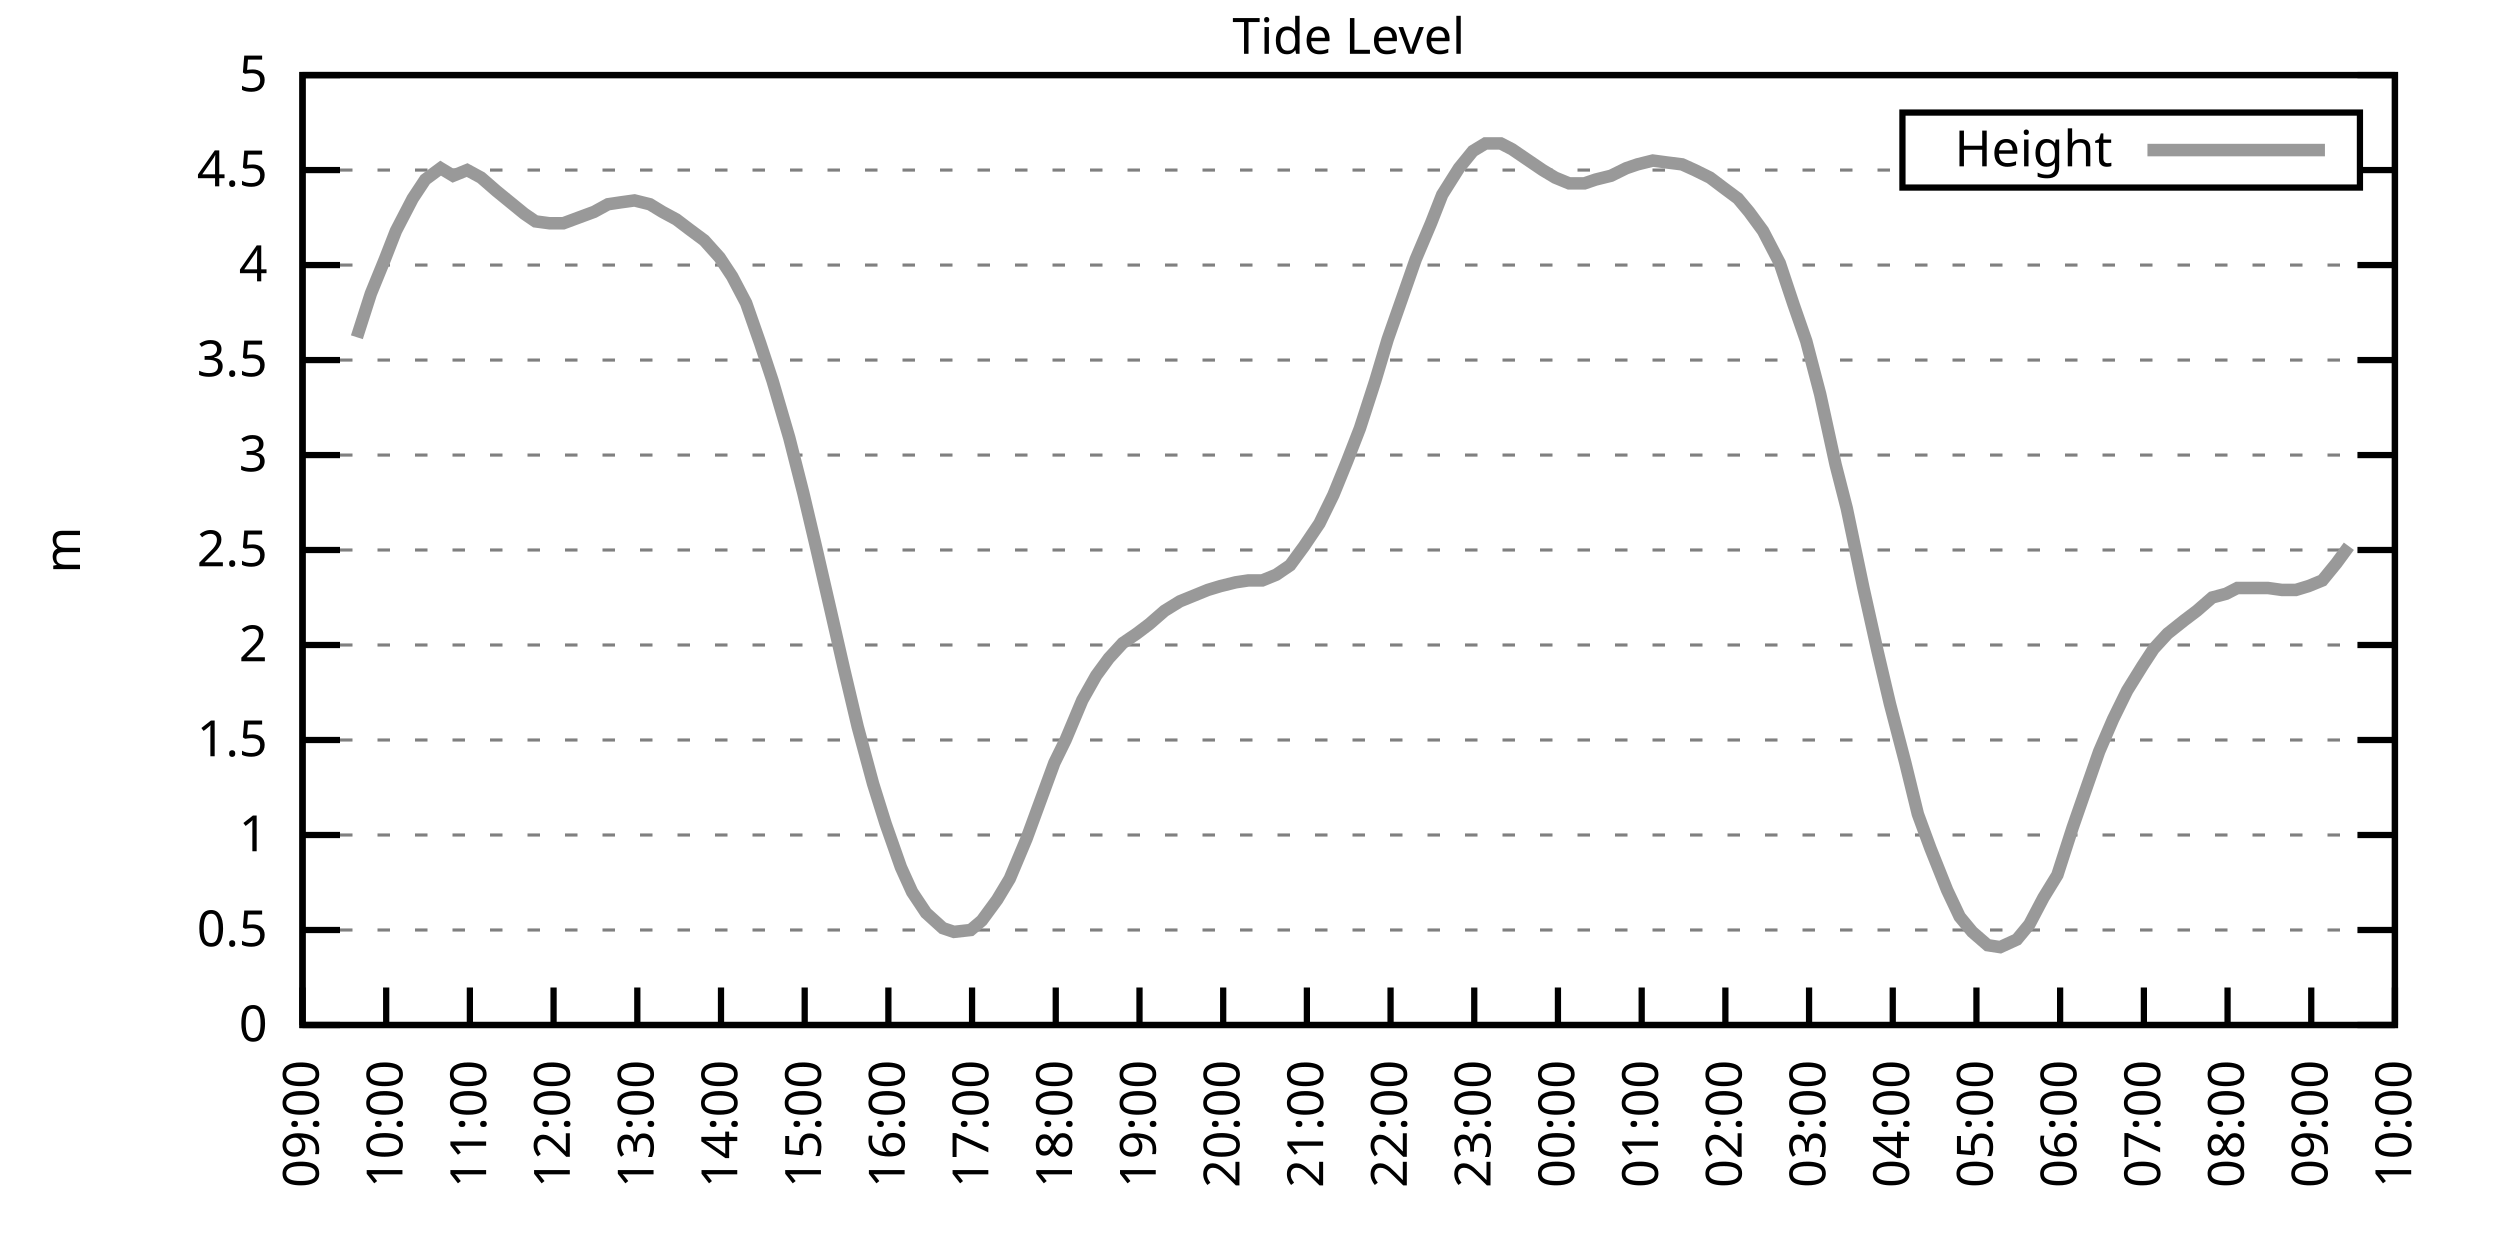
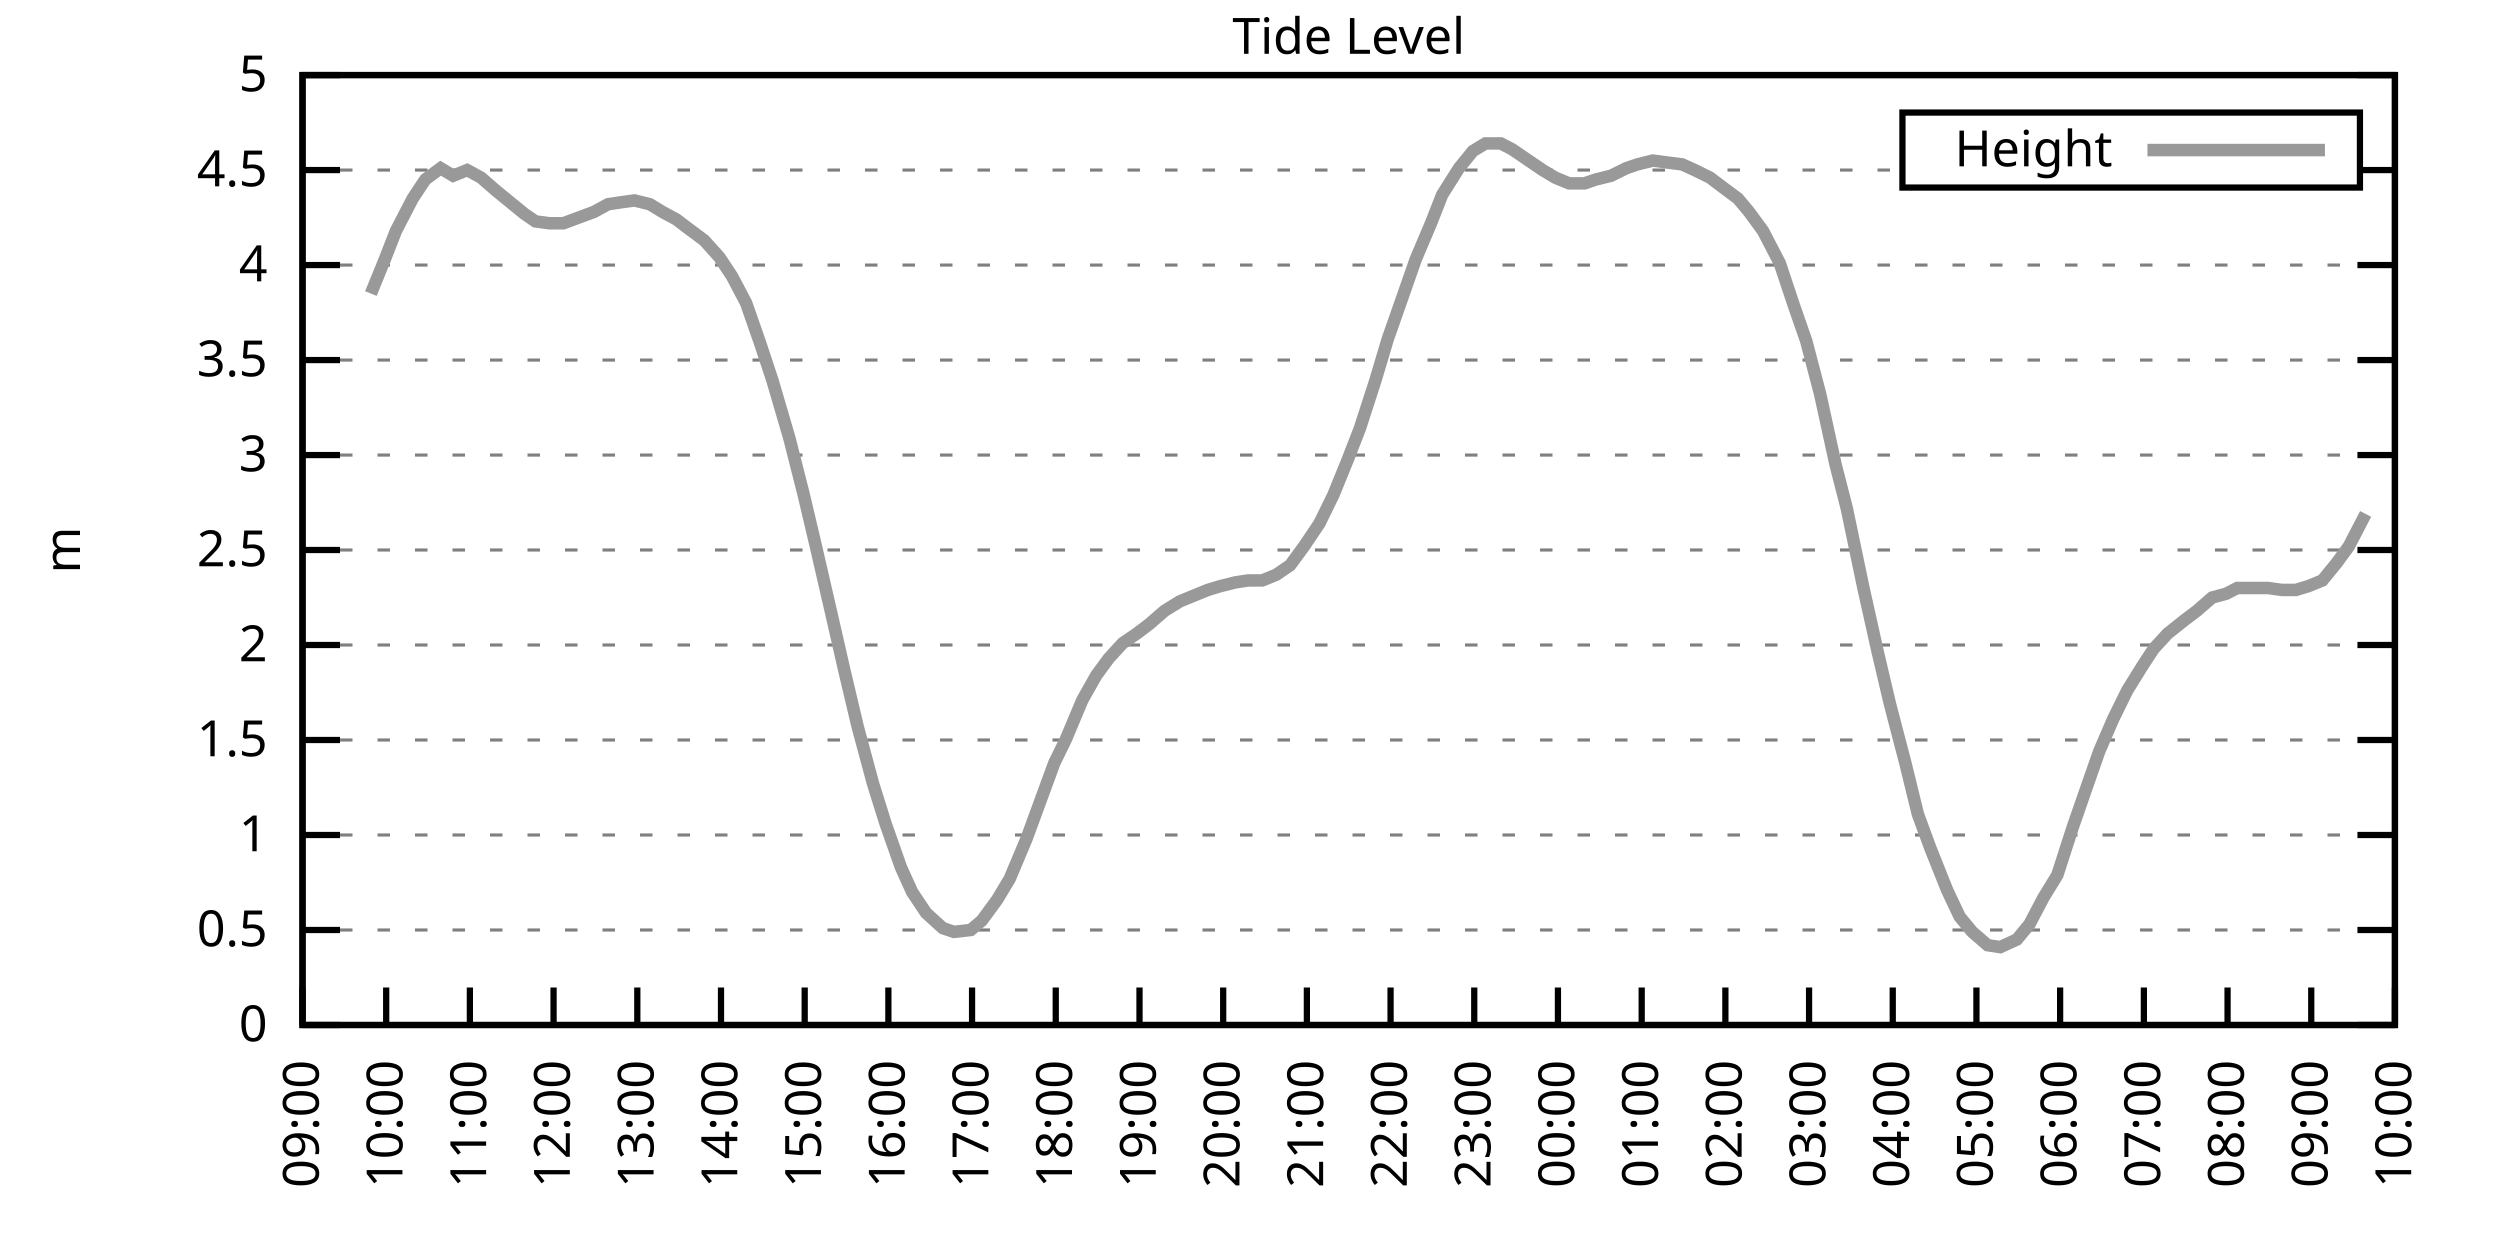
<svg xmlns="http://www.w3.org/2000/svg" xmlns:xlink="http://www.w3.org/1999/xlink" width="400" height="200" viewBox="0 0 400 200">
  <g id="gnuplot_canvas">
    <rect x="0" y="0" width="400" height="200" fill="none" />
    <defs>
      <circle id="gpDot" r="0.5" stroke-width="0.5" stroke="currentColor" />
      <path id="gpPt0" stroke-width="0.333" stroke="currentColor" d="M-1,0 h2 M0,-1 v2" />
      <path id="gpPt1" stroke-width="0.333" stroke="currentColor" d="M-1,-1 L1,1 M1,-1 L-1,1" />
      <path id="gpPt2" stroke-width="0.333" stroke="currentColor" d="M-1,0 L1,0 M0,-1 L0,1 M-1,-1 L1,1 M-1,1 L1,-1" />
      <rect id="gpPt3" stroke-width="0.333" stroke="currentColor" x="-1" y="-1" width="2" height="2" />
      <rect id="gpPt4" stroke-width="0.333" stroke="currentColor" fill="currentColor" x="-1" y="-1" width="2" height="2" />
      <circle id="gpPt5" stroke-width="0.333" stroke="currentColor" cx="0" cy="0" r="1" />
      <use xlink:href="#gpPt5" id="gpPt6" fill="currentColor" stroke="none" />
      <path id="gpPt7" stroke-width="0.333" stroke="currentColor" d="M0,-1.33 L-1.33,0.67 L1.33,0.67 z" />
      <use xlink:href="#gpPt7" id="gpPt8" fill="currentColor" stroke="none" />
      <use xlink:href="#gpPt7" id="gpPt9" stroke="currentColor" transform="rotate(180)" />
      <use xlink:href="#gpPt9" id="gpPt10" fill="currentColor" stroke="none" />
      <use xlink:href="#gpPt3" id="gpPt11" stroke="currentColor" transform="rotate(45)" />
      <use xlink:href="#gpPt11" id="gpPt12" fill="currentColor" stroke="none" />
      <path id="gpPt13" stroke-width="0.333" stroke="currentColor" d="M0,1.330 L1.265,0.411 L0.782,-1.067 L-0.782,-1.076 L-1.265,0.411 z" />
      <use xlink:href="#gpPt13" id="gpPt14" fill="currentColor" stroke="none" />
      <filter id="textbox" filterUnits="objectBoundingBox" x="0" y="0" height="1" width="1">
        <feFlood flood-color="white" flood-opacity="1" result="bgnd" />
        <feComposite in="SourceGraphic" in2="bgnd" operator="atop" />
      </filter>
      <filter id="greybox" filterUnits="objectBoundingBox" x="0" y="0" height="1" width="1">
        <feFlood flood-color="lightgrey" flood-opacity="1" result="grey" />
        <feComposite in="SourceGraphic" in2="grey" operator="atop" />
      </filter>
    </defs>
    <g fill="none" color="white" stroke="currentColor" stroke-width="1.00" stroke-linecap="butt" stroke-linejoin="miter">
</g>
    <g fill="none" color="black" stroke="currentColor" stroke-width="1.00" stroke-linecap="butt" stroke-linejoin="miter">
      <g stroke="none" shape-rendering="crispEdges">
        <polygon fill="rgb(255, 255, 255)" points="48.40,164.00 383.18,164.00 383.18,12.02 48.40,12.02 " />
      </g>
    </g>
    <g fill="none" color="black" stroke="currentColor" stroke-width="1.00" stroke-linecap="butt" stroke-linejoin="miter">
</g>
    <g fill="none" color="black" stroke="black" stroke-width="0.50" stroke-linecap="butt" stroke-linejoin="miter">
</g>
    <g fill="none" color="gray" stroke="currentColor" stroke-width="0.50" stroke-linecap="butt" stroke-linejoin="miter">
      <path stroke="gray" stroke-dasharray="2,4" class="gridline" d="M48.40,164.00 L383.19,164.00  " />
    </g>
    <g fill="none" color="gray" stroke="gray" stroke-width="1.00" stroke-linecap="butt" stroke-linejoin="miter">
</g>
    <g fill="none" color="black" stroke="currentColor" stroke-width="1.00" stroke-linecap="butt" stroke-linejoin="miter">
      <path stroke="black" d="M48.40,164.00 L54.40,164.00 M383.19,164.00 L377.19,164.00  " />
      <g transform="translate(42.80,166.60)" stroke="none" fill="black" font-family="Sans" font-size="8.00" text-anchor="end">
        <text>
          <tspan font-family="Sans"> 0</tspan>
        </text>
      </g>
    </g>
    <g fill="none" color="black" stroke="currentColor" stroke-width="1.00" stroke-linecap="butt" stroke-linejoin="miter">
</g>
    <g fill="none" color="black" stroke="black" stroke-width="0.50" stroke-linecap="butt" stroke-linejoin="miter">
</g>
    <g fill="none" color="gray" stroke="currentColor" stroke-width="0.50" stroke-linecap="butt" stroke-linejoin="miter">
      <path stroke="gray" stroke-dasharray="2,4" class="gridline" d="M48.40,148.80 L383.19,148.80  " />
    </g>
    <g fill="none" color="gray" stroke="gray" stroke-width="1.00" stroke-linecap="butt" stroke-linejoin="miter">
</g>
    <g fill="none" color="black" stroke="currentColor" stroke-width="1.00" stroke-linecap="butt" stroke-linejoin="miter">
      <path stroke="black" d="M48.40,148.80 L54.40,148.80 M383.19,148.80 L377.19,148.80  " />
      <g transform="translate(42.80,151.40)" stroke="none" fill="black" font-family="Sans" font-size="8.00" text-anchor="end">
        <text>
          <tspan font-family="Sans"> 0.5</tspan>
        </text>
      </g>
    </g>
    <g fill="none" color="black" stroke="currentColor" stroke-width="1.00" stroke-linecap="butt" stroke-linejoin="miter">
</g>
    <g fill="none" color="black" stroke="black" stroke-width="0.50" stroke-linecap="butt" stroke-linejoin="miter">
</g>
    <g fill="none" color="gray" stroke="currentColor" stroke-width="0.50" stroke-linecap="butt" stroke-linejoin="miter">
      <path stroke="gray" stroke-dasharray="2,4" class="gridline" d="M48.40,133.60 L383.19,133.60  " />
    </g>
    <g fill="none" color="gray" stroke="gray" stroke-width="1.00" stroke-linecap="butt" stroke-linejoin="miter">
</g>
    <g fill="none" color="black" stroke="currentColor" stroke-width="1.00" stroke-linecap="butt" stroke-linejoin="miter">
      <path stroke="black" d="M48.40,133.60 L54.40,133.60 M383.19,133.60 L377.19,133.60  " />
      <g transform="translate(42.80,136.20)" stroke="none" fill="black" font-family="Sans" font-size="8.00" text-anchor="end">
        <text>
          <tspan font-family="Sans"> 1</tspan>
        </text>
      </g>
    </g>
    <g fill="none" color="black" stroke="currentColor" stroke-width="1.00" stroke-linecap="butt" stroke-linejoin="miter">
</g>
    <g fill="none" color="black" stroke="black" stroke-width="0.50" stroke-linecap="butt" stroke-linejoin="miter">
</g>
    <g fill="none" color="gray" stroke="currentColor" stroke-width="0.50" stroke-linecap="butt" stroke-linejoin="miter">
      <path stroke="gray" stroke-dasharray="2,4" class="gridline" d="M48.40,118.40 L383.19,118.40  " />
    </g>
    <g fill="none" color="gray" stroke="gray" stroke-width="1.00" stroke-linecap="butt" stroke-linejoin="miter">
</g>
    <g fill="none" color="black" stroke="currentColor" stroke-width="1.00" stroke-linecap="butt" stroke-linejoin="miter">
      <path stroke="black" d="M48.40,118.40 L54.40,118.40 M383.19,118.40 L377.19,118.40  " />
      <g transform="translate(42.80,121.00)" stroke="none" fill="black" font-family="Sans" font-size="8.00" text-anchor="end">
        <text>
          <tspan font-family="Sans"> 1.5</tspan>
        </text>
      </g>
    </g>
    <g fill="none" color="black" stroke="currentColor" stroke-width="1.00" stroke-linecap="butt" stroke-linejoin="miter">
</g>
    <g fill="none" color="black" stroke="black" stroke-width="0.50" stroke-linecap="butt" stroke-linejoin="miter">
</g>
    <g fill="none" color="gray" stroke="currentColor" stroke-width="0.50" stroke-linecap="butt" stroke-linejoin="miter">
      <path stroke="gray" stroke-dasharray="2,4" class="gridline" d="M48.40,103.20 L383.19,103.20  " />
    </g>
    <g fill="none" color="gray" stroke="gray" stroke-width="1.00" stroke-linecap="butt" stroke-linejoin="miter">
</g>
    <g fill="none" color="black" stroke="currentColor" stroke-width="1.00" stroke-linecap="butt" stroke-linejoin="miter">
      <path stroke="black" d="M48.40,103.20 L54.40,103.20 M383.19,103.20 L377.19,103.20  " />
      <g transform="translate(42.80,105.80)" stroke="none" fill="black" font-family="Sans" font-size="8.00" text-anchor="end">
        <text>
          <tspan font-family="Sans"> 2</tspan>
        </text>
      </g>
    </g>
    <g fill="none" color="black" stroke="currentColor" stroke-width="1.00" stroke-linecap="butt" stroke-linejoin="miter">
</g>
    <g fill="none" color="black" stroke="black" stroke-width="0.50" stroke-linecap="butt" stroke-linejoin="miter">
</g>
    <g fill="none" color="gray" stroke="currentColor" stroke-width="0.50" stroke-linecap="butt" stroke-linejoin="miter">
      <path stroke="gray" stroke-dasharray="2,4" class="gridline" d="M48.40,88.00 L383.19,88.00  " />
    </g>
    <g fill="none" color="gray" stroke="gray" stroke-width="1.00" stroke-linecap="butt" stroke-linejoin="miter">
</g>
    <g fill="none" color="black" stroke="currentColor" stroke-width="1.00" stroke-linecap="butt" stroke-linejoin="miter">
      <path stroke="black" d="M48.40,88.00 L54.40,88.00 M383.19,88.00 L377.19,88.00  " />
      <g transform="translate(42.80,90.60)" stroke="none" fill="black" font-family="Sans" font-size="8.00" text-anchor="end">
        <text>
          <tspan font-family="Sans"> 2.5</tspan>
        </text>
      </g>
    </g>
    <g fill="none" color="black" stroke="currentColor" stroke-width="1.00" stroke-linecap="butt" stroke-linejoin="miter">
</g>
    <g fill="none" color="black" stroke="black" stroke-width="0.50" stroke-linecap="butt" stroke-linejoin="miter">
</g>
    <g fill="none" color="gray" stroke="currentColor" stroke-width="0.50" stroke-linecap="butt" stroke-linejoin="miter">
      <path stroke="gray" stroke-dasharray="2,4" class="gridline" d="M48.40,72.81 L383.19,72.81  " />
    </g>
    <g fill="none" color="gray" stroke="gray" stroke-width="1.00" stroke-linecap="butt" stroke-linejoin="miter">
</g>
    <g fill="none" color="black" stroke="currentColor" stroke-width="1.00" stroke-linecap="butt" stroke-linejoin="miter">
      <path stroke="black" d="M48.40,72.81 L54.40,72.81 M383.19,72.81 L377.19,72.81  " />
      <g transform="translate(42.80,75.41)" stroke="none" fill="black" font-family="Sans" font-size="8.00" text-anchor="end">
        <text>
          <tspan font-family="Sans"> 3</tspan>
        </text>
      </g>
    </g>
    <g fill="none" color="black" stroke="currentColor" stroke-width="1.00" stroke-linecap="butt" stroke-linejoin="miter">
</g>
    <g fill="none" color="black" stroke="black" stroke-width="0.50" stroke-linecap="butt" stroke-linejoin="miter">
</g>
    <g fill="none" color="gray" stroke="currentColor" stroke-width="0.50" stroke-linecap="butt" stroke-linejoin="miter">
      <path stroke="gray" stroke-dasharray="2,4" class="gridline" d="M48.40,57.61 L383.19,57.61  " />
    </g>
    <g fill="none" color="gray" stroke="gray" stroke-width="1.00" stroke-linecap="butt" stroke-linejoin="miter">
</g>
    <g fill="none" color="black" stroke="currentColor" stroke-width="1.00" stroke-linecap="butt" stroke-linejoin="miter">
      <path stroke="black" d="M48.40,57.61 L54.40,57.61 M383.19,57.61 L377.19,57.61  " />
      <g transform="translate(42.80,60.21)" stroke="none" fill="black" font-family="Sans" font-size="8.00" text-anchor="end">
        <text>
          <tspan font-family="Sans"> 3.5</tspan>
        </text>
      </g>
    </g>
    <g fill="none" color="black" stroke="currentColor" stroke-width="1.00" stroke-linecap="butt" stroke-linejoin="miter">
</g>
    <g fill="none" color="black" stroke="black" stroke-width="0.50" stroke-linecap="butt" stroke-linejoin="miter">
</g>
    <g fill="none" color="gray" stroke="currentColor" stroke-width="0.50" stroke-linecap="butt" stroke-linejoin="miter">
      <path stroke="gray" stroke-dasharray="2,4" class="gridline" d="M48.40,42.41 L383.19,42.41  " />
    </g>
    <g fill="none" color="gray" stroke="gray" stroke-width="1.00" stroke-linecap="butt" stroke-linejoin="miter">
</g>
    <g fill="none" color="black" stroke="currentColor" stroke-width="1.00" stroke-linecap="butt" stroke-linejoin="miter">
      <path stroke="black" d="M48.40,42.41 L54.40,42.41 M383.19,42.41 L377.19,42.41  " />
      <g transform="translate(42.80,45.01)" stroke="none" fill="black" font-family="Sans" font-size="8.00" text-anchor="end">
        <text>
          <tspan font-family="Sans"> 4</tspan>
        </text>
      </g>
    </g>
    <g fill="none" color="black" stroke="currentColor" stroke-width="1.00" stroke-linecap="butt" stroke-linejoin="miter">
</g>
    <g fill="none" color="black" stroke="black" stroke-width="0.50" stroke-linecap="butt" stroke-linejoin="miter">
</g>
    <g fill="none" color="gray" stroke="currentColor" stroke-width="0.50" stroke-linecap="butt" stroke-linejoin="miter">
      <path stroke="gray" stroke-dasharray="2,4" class="gridline" d="M48.40,27.21 L304.39,27.21 M377.59,27.21 L383.19,27.21  " />
    </g>
    <g fill="none" color="gray" stroke="gray" stroke-width="1.00" stroke-linecap="butt" stroke-linejoin="miter">
</g>
    <g fill="none" color="black" stroke="currentColor" stroke-width="1.00" stroke-linecap="butt" stroke-linejoin="miter">
      <path stroke="black" d="M48.40,27.21 L54.40,27.21 M383.19,27.21 L377.19,27.21  " />
      <g transform="translate(42.80,29.81)" stroke="none" fill="black" font-family="Sans" font-size="8.00" text-anchor="end">
        <text>
          <tspan font-family="Sans"> 4.5</tspan>
        </text>
      </g>
    </g>
    <g fill="none" color="black" stroke="currentColor" stroke-width="1.00" stroke-linecap="butt" stroke-linejoin="miter">
</g>
    <g fill="none" color="black" stroke="black" stroke-width="0.50" stroke-linecap="butt" stroke-linejoin="miter">
</g>
    <g fill="none" color="gray" stroke="currentColor" stroke-width="0.50" stroke-linecap="butt" stroke-linejoin="miter">
      <path stroke="gray" stroke-dasharray="2,4" class="gridline" d="M48.40,12.01 L383.19,12.01  " />
    </g>
    <g fill="none" color="gray" stroke="gray" stroke-width="1.00" stroke-linecap="butt" stroke-linejoin="miter">
</g>
    <g fill="none" color="black" stroke="currentColor" stroke-width="1.00" stroke-linecap="butt" stroke-linejoin="miter">
      <path stroke="black" d="M48.40,12.01 L54.40,12.01 M383.19,12.01 L377.19,12.01  " />
      <g transform="translate(42.80,14.61)" stroke="none" fill="black" font-family="Sans" font-size="8.00" text-anchor="end">
        <text>
          <tspan font-family="Sans"> 5</tspan>
        </text>
      </g>
    </g>
    <g fill="none" color="black" stroke="currentColor" stroke-width="1.00" stroke-linecap="butt" stroke-linejoin="miter">
      <path stroke="black" d="M48.40,164.00 L48.40,158.00  " />
      <g transform="translate(51.00,169.60) rotate(270.00)" stroke="none" fill="black" font-family="Sans" font-size="8.00" text-anchor="end">
        <text>
          <tspan font-family="Sans">09:00</tspan>
        </text>
      </g>
    </g>
    <g fill="none" color="black" stroke="currentColor" stroke-width="1.00" stroke-linecap="butt" stroke-linejoin="miter">
      <path stroke="black" d="M61.79,164.00 L61.79,158.00  " />
      <g transform="translate(64.39,169.60) rotate(270.00)" stroke="none" fill="black" font-family="Sans" font-size="8.00" text-anchor="end">
        <text>
          <tspan font-family="Sans">10:00</tspan>
        </text>
      </g>
    </g>
    <g fill="none" color="black" stroke="currentColor" stroke-width="1.00" stroke-linecap="butt" stroke-linejoin="miter">
      <path stroke="black" d="M75.18,164.00 L75.18,158.00  " />
      <g transform="translate(77.78,169.60) rotate(270.00)" stroke="none" fill="black" font-family="Sans" font-size="8.00" text-anchor="end">
        <text>
          <tspan font-family="Sans">11:00</tspan>
        </text>
      </g>
    </g>
    <g fill="none" color="black" stroke="currentColor" stroke-width="1.00" stroke-linecap="butt" stroke-linejoin="miter">
      <path stroke="black" d="M88.57,164.00 L88.57,158.00  " />
      <g transform="translate(91.17,169.60) rotate(270.00)" stroke="none" fill="black" font-family="Sans" font-size="8.00" text-anchor="end">
        <text>
          <tspan font-family="Sans">12:00</tspan>
        </text>
      </g>
    </g>
    <g fill="none" color="black" stroke="currentColor" stroke-width="1.00" stroke-linecap="butt" stroke-linejoin="miter">
      <path stroke="black" d="M101.97,164.00 L101.97,158.00  " />
      <g transform="translate(104.57,169.60) rotate(270.00)" stroke="none" fill="black" font-family="Sans" font-size="8.00" text-anchor="end">
        <text>
          <tspan font-family="Sans">13:00</tspan>
        </text>
      </g>
    </g>
    <g fill="none" color="black" stroke="currentColor" stroke-width="1.00" stroke-linecap="butt" stroke-linejoin="miter">
      <path stroke="black" d="M115.36,164.00 L115.36,158.00  " />
      <g transform="translate(117.96,169.60) rotate(270.00)" stroke="none" fill="black" font-family="Sans" font-size="8.00" text-anchor="end">
        <text>
          <tspan font-family="Sans">14:00</tspan>
        </text>
      </g>
    </g>
    <g fill="none" color="black" stroke="currentColor" stroke-width="1.00" stroke-linecap="butt" stroke-linejoin="miter">
      <path stroke="black" d="M128.75,164.00 L128.75,158.00  " />
      <g transform="translate(131.35,169.60) rotate(270.00)" stroke="none" fill="black" font-family="Sans" font-size="8.00" text-anchor="end">
        <text>
          <tspan font-family="Sans">15:00</tspan>
        </text>
      </g>
    </g>
    <g fill="none" color="black" stroke="currentColor" stroke-width="1.00" stroke-linecap="butt" stroke-linejoin="miter">
      <path stroke="black" d="M142.14,164.00 L142.14,158.00  " />
      <g transform="translate(144.74,169.60) rotate(270.00)" stroke="none" fill="black" font-family="Sans" font-size="8.00" text-anchor="end">
        <text>
          <tspan font-family="Sans">16:00</tspan>
        </text>
      </g>
    </g>
    <g fill="none" color="black" stroke="currentColor" stroke-width="1.00" stroke-linecap="butt" stroke-linejoin="miter">
      <path stroke="black" d="M155.53,164.00 L155.53,158.00  " />
      <g transform="translate(158.13,169.60) rotate(270.00)" stroke="none" fill="black" font-family="Sans" font-size="8.00" text-anchor="end">
        <text>
          <tspan font-family="Sans">17:00</tspan>
        </text>
      </g>
    </g>
    <g fill="none" color="black" stroke="currentColor" stroke-width="1.00" stroke-linecap="butt" stroke-linejoin="miter">
      <path stroke="black" d="M168.92,164.00 L168.92,158.00  " />
      <g transform="translate(171.52,169.60) rotate(270.00)" stroke="none" fill="black" font-family="Sans" font-size="8.00" text-anchor="end">
        <text>
          <tspan font-family="Sans">18:00</tspan>
        </text>
      </g>
    </g>
    <g fill="none" color="black" stroke="currentColor" stroke-width="1.00" stroke-linecap="butt" stroke-linejoin="miter">
      <path stroke="black" d="M182.32,164.00 L182.32,158.00  " />
      <g transform="translate(184.92,169.60) rotate(270.00)" stroke="none" fill="black" font-family="Sans" font-size="8.00" text-anchor="end">
        <text>
          <tspan font-family="Sans">19:00</tspan>
        </text>
      </g>
    </g>
    <g fill="none" color="black" stroke="currentColor" stroke-width="1.00" stroke-linecap="butt" stroke-linejoin="miter">
      <path stroke="black" d="M195.71,164.00 L195.71,158.00  " />
      <g transform="translate(198.31,169.60) rotate(270.00)" stroke="none" fill="black" font-family="Sans" font-size="8.00" text-anchor="end">
        <text>
          <tspan font-family="Sans">20:00</tspan>
        </text>
      </g>
    </g>
    <g fill="none" color="black" stroke="currentColor" stroke-width="1.00" stroke-linecap="butt" stroke-linejoin="miter">
      <path stroke="black" d="M209.10,164.00 L209.10,158.00  " />
      <g transform="translate(211.70,169.60) rotate(270.00)" stroke="none" fill="black" font-family="Sans" font-size="8.00" text-anchor="end">
        <text>
          <tspan font-family="Sans">21:00</tspan>
        </text>
      </g>
    </g>
    <g fill="none" color="black" stroke="currentColor" stroke-width="1.00" stroke-linecap="butt" stroke-linejoin="miter">
      <path stroke="black" d="M222.49,164.00 L222.49,158.00  " />
      <g transform="translate(225.09,169.60) rotate(270.00)" stroke="none" fill="black" font-family="Sans" font-size="8.00" text-anchor="end">
        <text>
          <tspan font-family="Sans">22:00</tspan>
        </text>
      </g>
    </g>
    <g fill="none" color="black" stroke="currentColor" stroke-width="1.00" stroke-linecap="butt" stroke-linejoin="miter">
      <path stroke="black" d="M235.88,164.00 L235.88,158.00  " />
      <g transform="translate(238.48,169.60) rotate(270.00)" stroke="none" fill="black" font-family="Sans" font-size="8.00" text-anchor="end">
        <text>
          <tspan font-family="Sans">23:00</tspan>
        </text>
      </g>
    </g>
    <g fill="none" color="black" stroke="currentColor" stroke-width="1.00" stroke-linecap="butt" stroke-linejoin="miter">
      <path stroke="black" d="M249.27,164.00 L249.27,158.00  " />
      <g transform="translate(251.87,169.60) rotate(270.00)" stroke="none" fill="black" font-family="Sans" font-size="8.00" text-anchor="end">
        <text>
          <tspan font-family="Sans">00:00</tspan>
        </text>
      </g>
    </g>
    <g fill="none" color="black" stroke="currentColor" stroke-width="1.00" stroke-linecap="butt" stroke-linejoin="miter">
      <path stroke="black" d="M262.67,164.00 L262.67,158.00  " />
      <g transform="translate(265.27,169.60) rotate(270.00)" stroke="none" fill="black" font-family="Sans" font-size="8.00" text-anchor="end">
        <text>
          <tspan font-family="Sans">01:00</tspan>
        </text>
      </g>
    </g>
    <g fill="none" color="black" stroke="currentColor" stroke-width="1.00" stroke-linecap="butt" stroke-linejoin="miter">
      <path stroke="black" d="M276.06,164.00 L276.06,158.00  " />
      <g transform="translate(278.66,169.60) rotate(270.00)" stroke="none" fill="black" font-family="Sans" font-size="8.00" text-anchor="end">
        <text>
          <tspan font-family="Sans">02:00</tspan>
        </text>
      </g>
    </g>
    <g fill="none" color="black" stroke="currentColor" stroke-width="1.00" stroke-linecap="butt" stroke-linejoin="miter">
      <path stroke="black" d="M289.45,164.00 L289.45,158.00  " />
      <g transform="translate(292.05,169.60) rotate(270.00)" stroke="none" fill="black" font-family="Sans" font-size="8.00" text-anchor="end">
        <text>
          <tspan font-family="Sans">03:00</tspan>
        </text>
      </g>
    </g>
    <g fill="none" color="black" stroke="currentColor" stroke-width="1.00" stroke-linecap="butt" stroke-linejoin="miter">
      <path stroke="black" d="M302.84,164.00 L302.84,158.00  " />
      <g transform="translate(305.44,169.60) rotate(270.00)" stroke="none" fill="black" font-family="Sans" font-size="8.00" text-anchor="end">
        <text>
          <tspan font-family="Sans">04:00</tspan>
        </text>
      </g>
    </g>
    <g fill="none" color="black" stroke="currentColor" stroke-width="1.00" stroke-linecap="butt" stroke-linejoin="miter">
      <path stroke="black" d="M316.23,164.00 L316.23,158.00  " />
      <g transform="translate(318.83,169.60) rotate(270.00)" stroke="none" fill="black" font-family="Sans" font-size="8.00" text-anchor="end">
        <text>
          <tspan font-family="Sans">05:00</tspan>
        </text>
      </g>
    </g>
    <g fill="none" color="black" stroke="currentColor" stroke-width="1.00" stroke-linecap="butt" stroke-linejoin="miter">
      <path stroke="black" d="M329.62,164.00 L329.62,158.00  " />
      <g transform="translate(332.22,169.60) rotate(270.00)" stroke="none" fill="black" font-family="Sans" font-size="8.00" text-anchor="end">
        <text>
          <tspan font-family="Sans">06:00</tspan>
        </text>
      </g>
    </g>
    <g fill="none" color="black" stroke="currentColor" stroke-width="1.00" stroke-linecap="butt" stroke-linejoin="miter">
      <path stroke="black" d="M343.02,164.00 L343.02,158.00  " />
      <g transform="translate(345.62,169.60) rotate(270.00)" stroke="none" fill="black" font-family="Sans" font-size="8.00" text-anchor="end">
        <text>
          <tspan font-family="Sans">07:00</tspan>
        </text>
      </g>
    </g>
    <g fill="none" color="black" stroke="currentColor" stroke-width="1.00" stroke-linecap="butt" stroke-linejoin="miter">
      <path stroke="black" d="M356.41,164.00 L356.41,158.00  " />
      <g transform="translate(359.01,169.60) rotate(270.00)" stroke="none" fill="black" font-family="Sans" font-size="8.00" text-anchor="end">
        <text>
          <tspan font-family="Sans">08:00</tspan>
        </text>
      </g>
    </g>
    <g fill="none" color="black" stroke="currentColor" stroke-width="1.00" stroke-linecap="butt" stroke-linejoin="miter">
      <path stroke="black" d="M369.80,164.00 L369.80,158.00  " />
      <g transform="translate(372.40,169.60) rotate(270.00)" stroke="none" fill="black" font-family="Sans" font-size="8.00" text-anchor="end">
        <text>
          <tspan font-family="Sans">09:00</tspan>
        </text>
      </g>
    </g>
    <g fill="none" color="black" stroke="currentColor" stroke-width="1.00" stroke-linecap="butt" stroke-linejoin="miter">
      <path stroke="black" d="M383.19,164.00 L383.19,158.00  " />
      <g transform="translate(385.79,169.60) rotate(270.00)" stroke="none" fill="black" font-family="Sans" font-size="8.00" text-anchor="end">
        <text>
          <tspan font-family="Sans">10:00</tspan>
        </text>
      </g>
    </g>
    <g fill="none" color="black" stroke="currentColor" stroke-width="1.00" stroke-linecap="butt" stroke-linejoin="miter">
</g>
    <g fill="none" color="black" stroke="currentColor" stroke-width="1.00" stroke-linecap="butt" stroke-linejoin="miter">
      <path stroke="black" d="M48.40,12.01 L48.40,164.00 L383.19,164.00 L383.19,12.01 L48.40,12.01 Z  " />
    </g>
    <g fill="none" color="black" stroke="currentColor" stroke-width="1.00" stroke-linecap="butt" stroke-linejoin="miter">
</g>
    <g fill="none" color="black" stroke="currentColor" stroke-width="1.00" stroke-linecap="butt" stroke-linejoin="miter">
      <path stroke="black" d="M304.39,30.01 L304.39,18.01 L377.59,18.01 L377.59,30.01 L304.39,30.01 Z  " />
    </g>
    <g id="Tide_level_plot_1">
      <g fill="none" color="white" stroke="black" stroke-width="2.00" stroke-linecap="butt" stroke-linejoin="miter">
</g>
      <g fill="none" color="black" stroke="currentColor" stroke-width="2.00" stroke-linecap="butt" stroke-linejoin="miter">
        <g transform="translate(337.99,26.61)" stroke="none" fill="black" font-family="Sans" font-size="8.00" text-anchor="end">
          <text>
            <tspan font-family="Sans">Height</tspan>
          </text>
        </g>
      </g>
      <g fill="none" color="black" stroke="currentColor" stroke-width="2.00" stroke-linecap="butt" stroke-linejoin="miter">
-         <path stroke="rgb(153, 153, 153)" d="M343.59,24.01 L371.99,24.01 M57.10,53.96 L59.34,46.97 L61.57,41.50 L63.35,36.94 L66.03,31.77 L68.04,28.73   L70.50,26.91 L72.50,28.12 L74.74,27.21 L76.97,28.42 L79.42,30.55 L81.66,32.38 L83.89,34.20 L85.67,35.42   L87.91,35.72 L90.14,35.72 L92.59,34.81 L95.05,33.90 L97.28,32.68 L99.29,32.38 L101.52,32.07 L103.98,32.68   L105.98,33.90 L108.22,35.11 L110.22,36.63 L112.68,38.46 L115.13,41.19 L117.14,44.23 L119.38,48.49 L121.61,54.87   L123.62,60.95 L126.29,70.07 L128.53,78.89 L130.54,87.40 L132.99,98.04 L135.00,106.85 L137.23,116.28 L139.69,125.39   L141.69,131.78 L144.15,138.77 L145.94,142.72 L148.17,146.07 L150.85,148.50 L152.63,149.10 L155.31,148.80 L157.10,147.28   L159.55,143.94 L161.56,140.59 L164.24,134.21 L166.47,128.13 L168.70,122.05 L170.49,118.40 L173.17,112.02 L175.40,108.07   L177.41,105.33 L179.64,102.90 L181.87,101.38 L183.88,99.86 L186.33,97.73 L188.79,96.21 L191.02,95.30 L193.25,94.39   L195.26,93.78 L197.72,93.17 L199.73,92.87 L201.96,92.87 L204.19,91.96 L206.42,90.44 L208.65,87.40 L211.11,83.75   L213.34,79.19 L215.57,73.72 L217.58,68.55 L220.04,60.95 L222.04,54.26 L224.28,47.88 L226.51,41.50 L228.96,35.72   L230.75,31.16 L233.43,26.91 L235.66,24.17 L237.67,22.95 L240.12,22.95 L241.91,23.87 L244.14,25.39 L246.82,27.21   L248.83,28.42 L251.06,29.34 L253.51,29.34 L255.30,28.73 L257.76,28.12 L260.21,26.91 L262.00,26.30 L264.45,25.69   L266.68,25.99 L269.14,26.30 L271.15,27.21 L273.60,28.42 L275.61,29.94 L278.07,31.77 L279.85,33.90 L282.08,36.94   L284.76,42.10 L286.99,48.79 L289.00,54.57 L291.23,63.08 L293.69,74.33 L295.48,81.32 L298.15,94.08 L300.39,104.12   L302.39,112.63 L304.85,122.05 L306.86,130.26 L308.87,135.73 L311.54,142.42 L313.55,146.67 L315.56,149.10 L318.02,151.23   L320.03,151.54 L322.70,150.32 L324.71,147.89 L326.95,143.63 L329.18,139.99 L331.63,132.39 L333.64,126.61 L335.87,120.23   L338.10,115.06 L340.34,110.50 L342.79,106.55 L344.58,103.81 L346.81,101.38 L349.49,99.25 L351.50,97.73 L353.95,95.60   L356.18,95.00 L357.97,94.08 L360.20,94.08 L362.88,94.08 L365.11,94.39 L367.34,94.39 L369.35,93.78 L371.58,92.87   L373.82,90.13 L375.82,87.40  " />
+         <path stroke="rgb(153, 153, 153)" d="M343.59,24.01 L371.99,24.01 M59.34,46.97 L61.57,41.50 L63.35,36.94 L66.03,31.77 L68.04,28.73 L70.50,26.91   L72.50,28.12 L74.74,27.21 L76.97,28.42 L79.42,30.55 L81.66,32.38 L83.89,34.20 L85.67,35.42 L87.91,35.72   L90.14,35.72 L92.59,34.81 L95.05,33.90 L97.28,32.68 L99.29,32.38 L101.52,32.07 L103.98,32.68 L105.98,33.90   L108.22,35.11 L110.22,36.63 L112.68,38.46 L115.13,41.19 L117.14,44.23 L119.38,48.49 L121.61,54.87 L123.62,60.95   L126.29,70.07 L128.53,78.89 L130.54,87.40 L132.99,98.04 L135.00,106.85 L137.23,116.28 L139.69,125.39 L141.69,131.78   L144.15,138.77 L145.94,142.72 L148.17,146.07 L150.85,148.50 L152.63,149.10 L155.31,148.80 L157.10,147.28 L159.55,143.94   L161.56,140.59 L164.24,134.21 L166.47,128.13 L168.70,122.05 L170.49,118.40 L173.17,112.02 L175.40,108.07 L177.41,105.33   L179.64,102.90 L181.87,101.38 L183.88,99.86 L186.33,97.73 L188.79,96.21 L191.02,95.30 L193.25,94.39 L195.26,93.78   L197.72,93.17 L199.73,92.87 L201.96,92.87 L204.19,91.96 L206.42,90.44 L208.65,87.40 L211.11,83.75 L213.34,79.19   L215.57,73.72 L217.58,68.55 L220.04,60.95 L222.04,54.26 L224.28,47.88 L226.51,41.50 L228.96,35.72 L230.75,31.16   L233.43,26.91 L235.66,24.17 L237.67,22.95 L240.12,22.95 L241.91,23.87 L244.14,25.39 L246.82,27.21 L248.83,28.42   L251.06,29.34 L253.51,29.34 L255.30,28.73 L257.76,28.12 L260.21,26.91 L262.00,26.30 L264.45,25.69 L266.68,25.99   L269.14,26.30 L271.15,27.21 L273.60,28.42 L275.61,29.94 L278.07,31.77 L279.85,33.90 L282.08,36.94 L284.76,42.10   L286.99,48.79 L289.00,54.57 L291.23,63.08 L293.69,74.33 L295.48,81.32 L298.15,94.08 L300.39,104.12 L302.39,112.63   L304.85,122.05 L306.86,130.26 L308.87,135.73 L311.54,142.42 L313.55,146.67 L315.56,149.10 L318.02,151.23 L320.03,151.54   L322.70,150.32 L324.71,147.89 L326.95,143.63 L329.18,139.99 L331.63,132.39 L333.64,126.61 L335.87,120.23 L338.10,115.06   L340.34,110.50 L342.79,106.55 L344.58,103.81 L346.81,101.38 L349.49,99.25 L351.50,97.73 L353.95,95.60 L356.18,95.00   L357.97,94.08 L360.20,94.08 L362.88,94.08 L365.11,94.39 L367.34,94.39 L369.35,93.78 L371.58,92.87 L373.82,90.13   L375.82,87.40 L378.50,82.23  " />
      </g>
    </g>
    <g fill="none" color="black" stroke="currentColor" stroke-width="2.00" stroke-linecap="butt" stroke-linejoin="miter">
</g>
    <g fill="none" color="black" stroke="black" stroke-width="1.00" stroke-linecap="butt" stroke-linejoin="miter">
</g>
    <g fill="none" color="black" stroke="currentColor" stroke-width="1.00" stroke-linecap="butt" stroke-linejoin="miter">
      <path stroke="black" d="M48.40,12.01 L48.40,164.00 L383.19,164.00 L383.19,12.01 L48.40,12.01 Z  " />
      <g transform="translate(12.80,88.01) rotate(270.00)" stroke="none" fill="black" font-family="Sans" font-size="8.00" text-anchor="middle">
        <text>
          <tspan font-family="Sans">m</tspan>
        </text>
      </g>
    </g>
    <g fill="none" color="black" stroke="currentColor" stroke-width="1.00" stroke-linecap="butt" stroke-linejoin="miter">
</g>
    <g fill="none" color="black" stroke="currentColor" stroke-width="1.00" stroke-linecap="butt" stroke-linejoin="miter">
      <g transform="translate(215.79,8.61)" stroke="none" fill="black" font-family="Sans" font-size="8.00" text-anchor="middle">
        <text>
          <tspan font-family="Sans">Tide Level</tspan>
        </text>
      </g>
    </g>
    <g fill="none" color="black" stroke="currentColor" stroke-width="1.00" stroke-linecap="butt" stroke-linejoin="miter">
</g>
  </g>
</svg>
